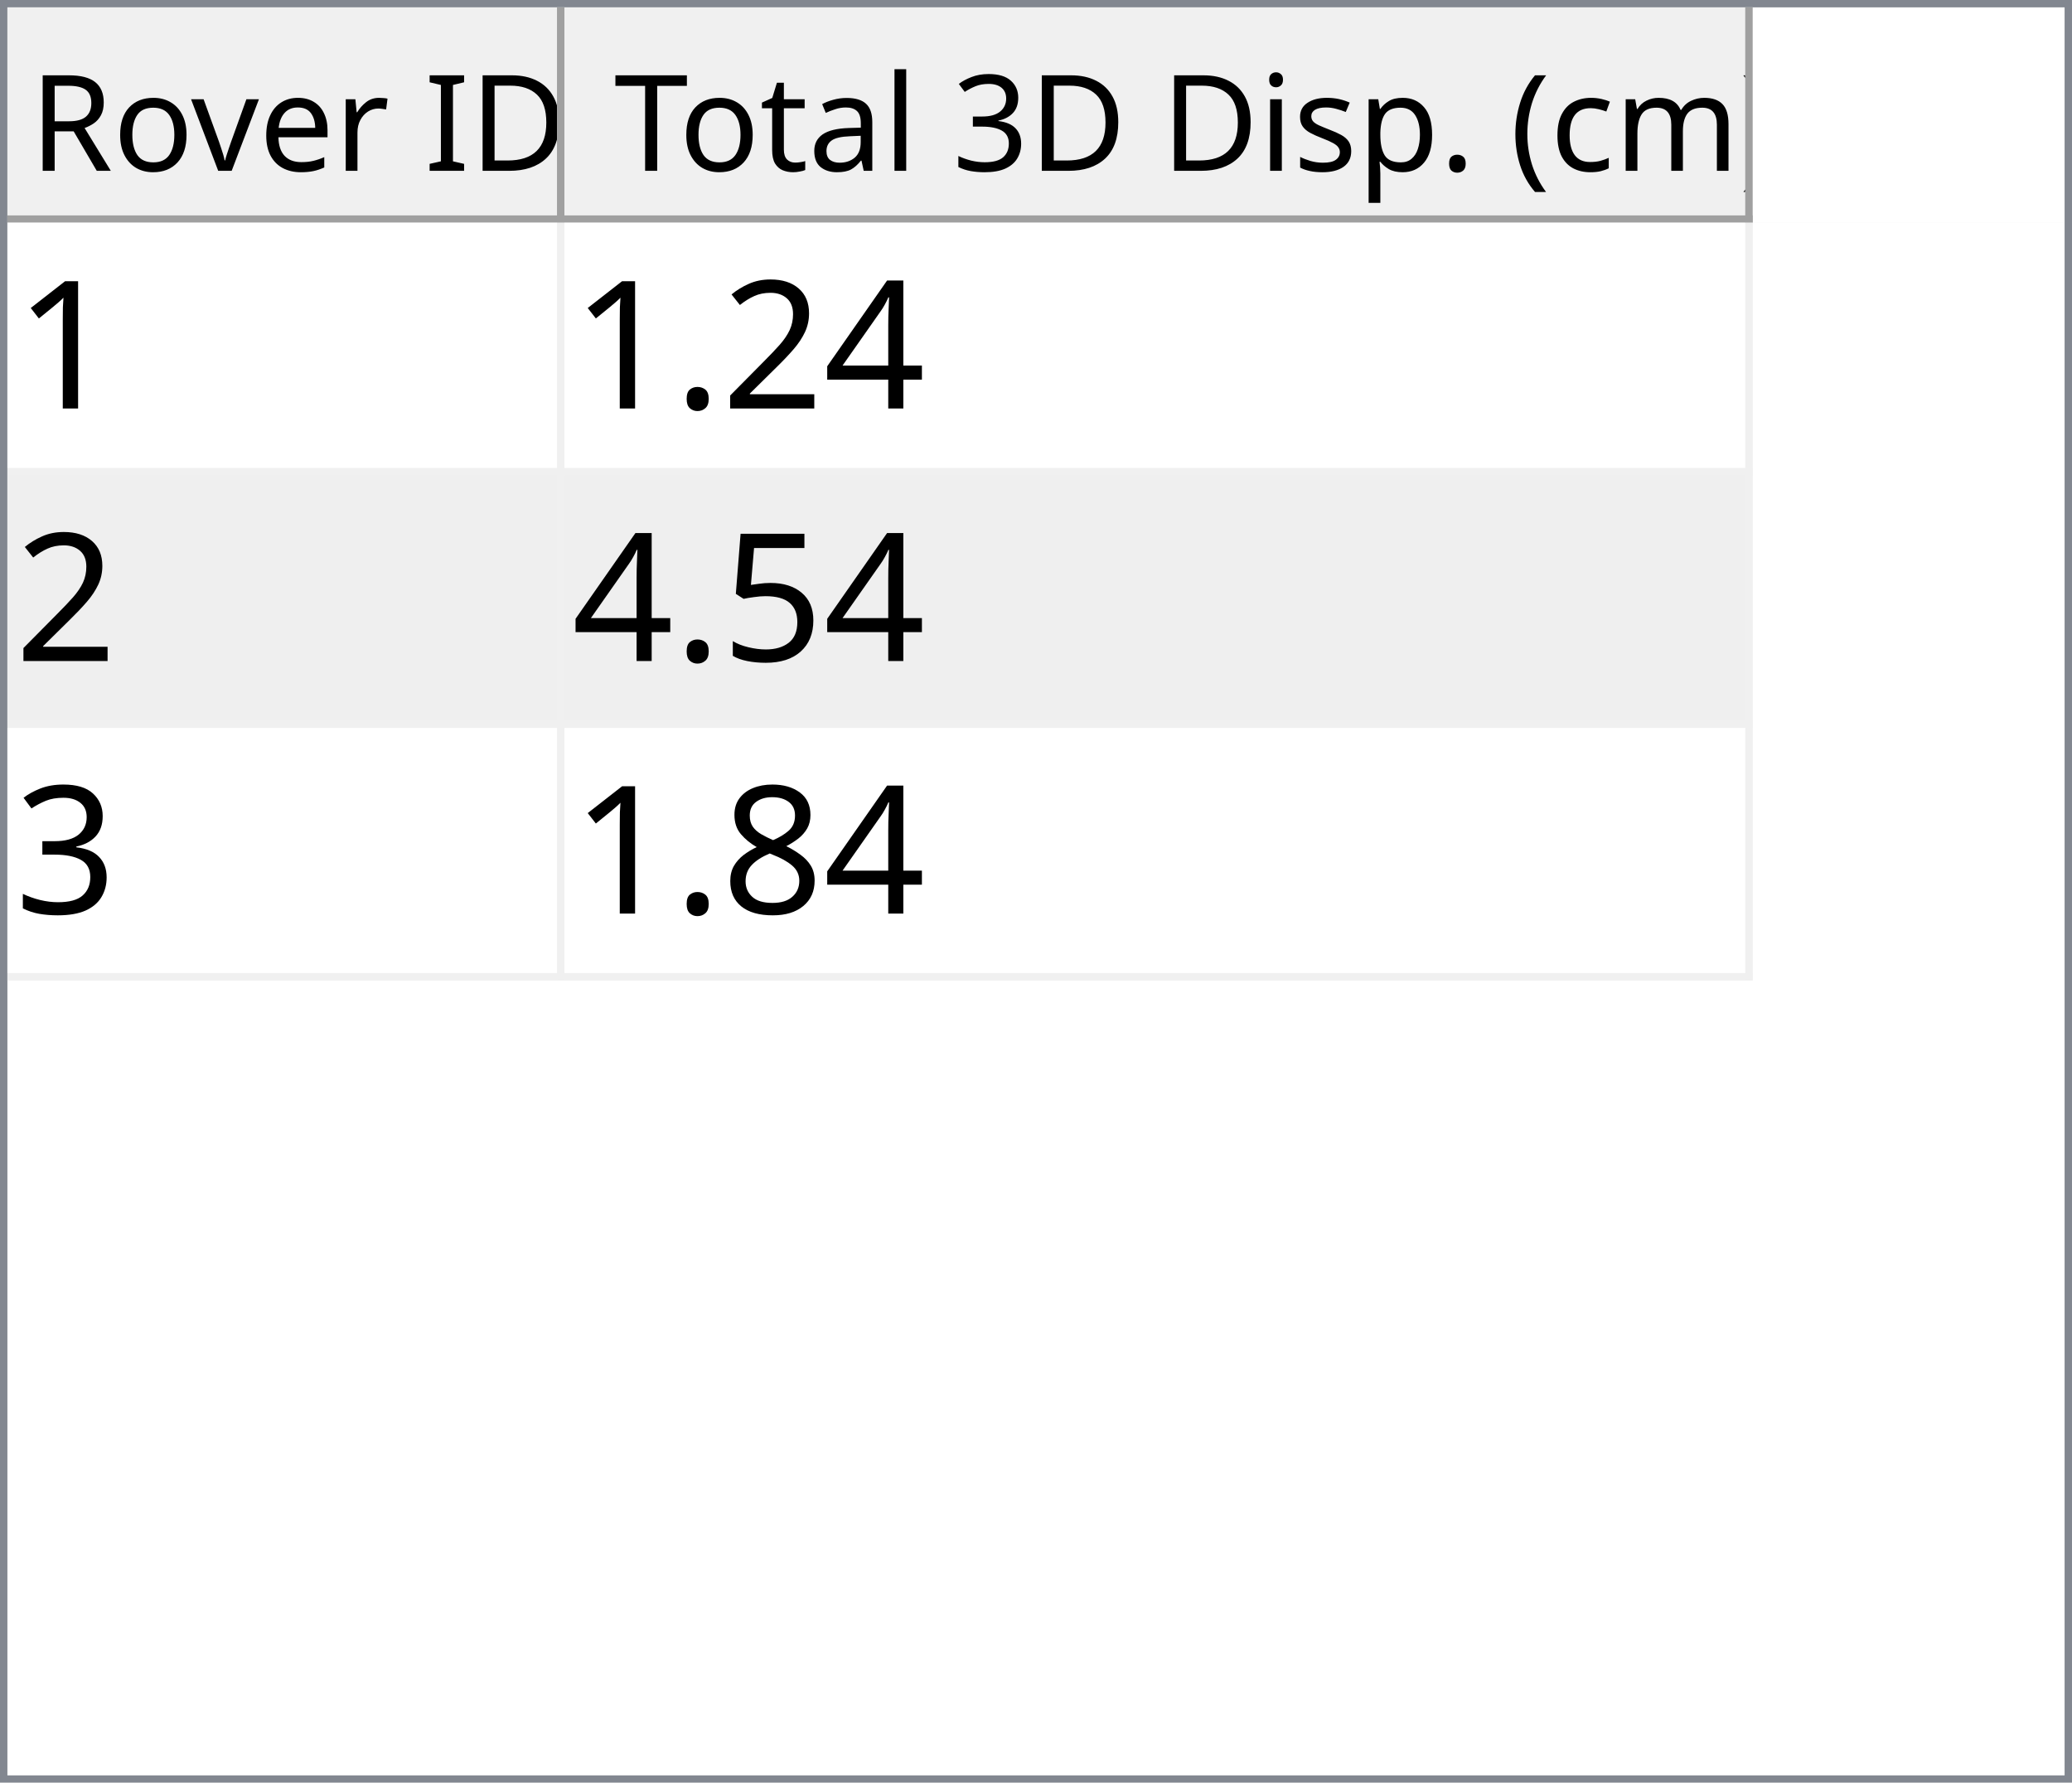
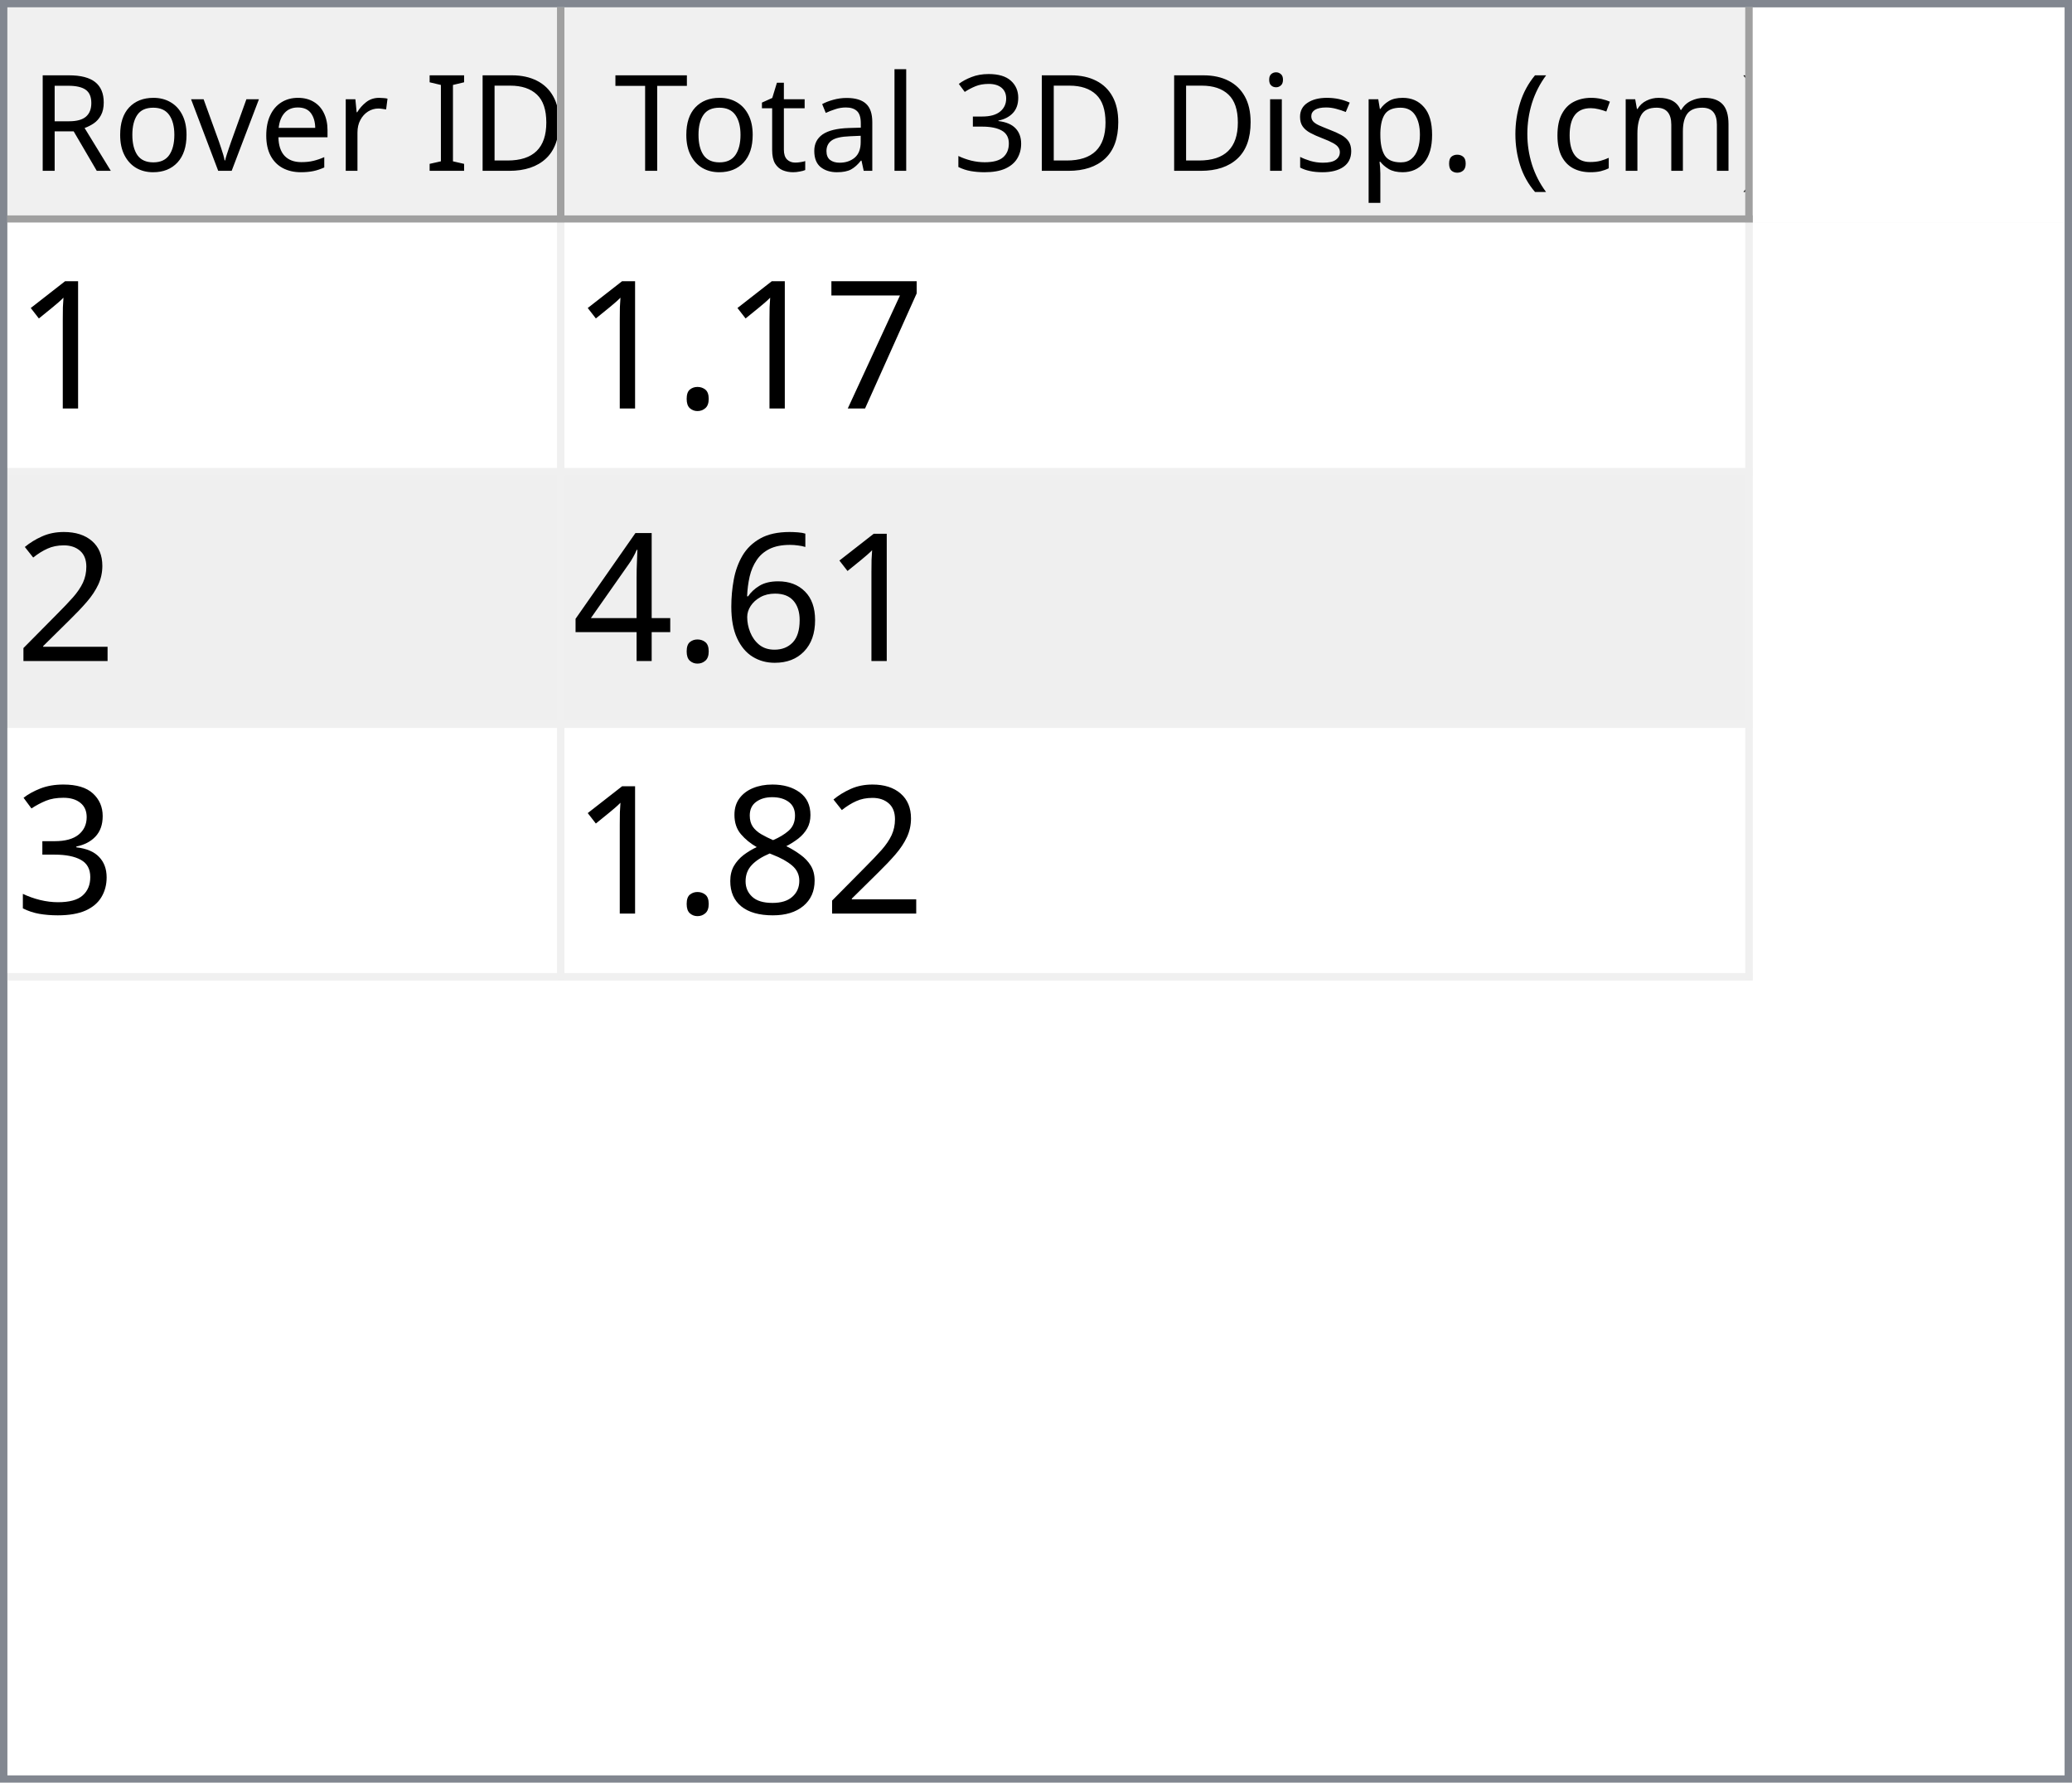
<svg xmlns="http://www.w3.org/2000/svg" style="fill-opacity:1; color-rendering:auto; color-interpolation:auto; text-rendering:auto; stroke:black; stroke-linecap:square; stroke-miterlimit:10; shape-rendering:auto; stroke-opacity:1; fill:black; stroke-dasharray:none; font-weight:normal; stroke-width:1; font-family:'Dialog'; font-style:normal; stroke-linejoin:miter; font-size:12px; stroke-dashoffset:0; image-rendering:auto;" width="279" height="240">
  <defs id="genericDefs" />
  <g>
    <defs id="defs1">
      <clipPath clipPathUnits="userSpaceOnUse" id="clipPath1">
        <path d="M0 0 L279 0 L279 240 L0 240 L0 0 Z" />
      </clipPath>
      <clipPath clipPathUnits="userSpaceOnUse" id="clipPath2">
        <path d="M0 0 L0 240 L279 240 L279 0 Z" />
      </clipPath>
      <clipPath clipPathUnits="userSpaceOnUse" id="clipPath3">
        <path d="M0 0 L0 29 L277 29 L277 0 Z" />
      </clipPath>
      <clipPath clipPathUnits="userSpaceOnUse" id="clipPath4">
        <path d="M0 0 L0 29 L75 29 L75 0 Z" />
      </clipPath>
      <clipPath clipPathUnits="userSpaceOnUse" id="clipPath5">
        <path d="M1 1 L1 28 L74 28 L74 1 Z" />
      </clipPath>
      <clipPath clipPathUnits="userSpaceOnUse" id="clipPath6">
        <path d="M0 0 L0 27 L73 27 L73 0 Z" />
      </clipPath>
      <clipPath clipPathUnits="userSpaceOnUse" id="clipPath7">
        <path d="M-0.5 -0.5 L-0.5 28.5 L74.5 28.5 L74.5 -0.5 Z" />
      </clipPath>
      <clipPath clipPathUnits="userSpaceOnUse" id="clipPath8">
        <path d="M0 0 L0 29 L160 29 L160 0 Z" />
      </clipPath>
      <clipPath clipPathUnits="userSpaceOnUse" id="clipPath9">
        <path d="M1 1 L1 28 L159 28 L159 1 Z" />
      </clipPath>
      <clipPath clipPathUnits="userSpaceOnUse" id="clipPath10">
        <path d="M0 0 L0 27 L158 27 L158 0 Z" />
      </clipPath>
      <clipPath clipPathUnits="userSpaceOnUse" id="clipPath11">
        <path d="M-0.5 -0.5 L-0.5 28.5 L159.5 28.5 L159.5 -0.5 Z" />
      </clipPath>
      <clipPath clipPathUnits="userSpaceOnUse" id="clipPath12">
        <path d="M0 0 L0 209 L277 209 L277 0 Z" />
      </clipPath>
      <clipPath clipPathUnits="userSpaceOnUse" id="clipPath13">
        <path d="M0 0 L0 102 L235 102 L235 0 Z" />
      </clipPath>
      <clipPath clipPathUnits="userSpaceOnUse" id="clipPath14">
        <path d="M-0.5 -0.5 L-0.5 101.5 L234.5 101.5 L234.5 -0.5 Z" />
      </clipPath>
      <clipPath clipPathUnits="userSpaceOnUse" id="clipPath15">
        <path d="M0 0 L0 33 L74 33 L74 0 Z" />
      </clipPath>
      <clipPath clipPathUnits="userSpaceOnUse" id="clipPath16">
        <path d="M0 0 L0 33 L159 33 L159 0 Z" />
      </clipPath>
      <font horiz-adv-x="64.551" id="font1">
        <font-face ascent="107.91" descent="25.098" units-per-em="100" style="font-style:normal; font-family:Segoe UI; font-weight:normal;" />
        <missing-glyph horiz-adv-x="64.551" d="M8.109 0 L8.109 68.266 L56.453 68.266 L56.453 0 L8.109 0 ZM15.328 7.234 L49.219 7.234 L49.219 61.031 L15.328 61.031 L15.328 7.234 Z" />
        <glyph unicode="D" horiz-adv-x="70.117" d="M9.188 0 L9.188 70.016 L28.516 70.016 Q65.531 70.016 65.531 35.891 Q65.531 19.672 55.25 9.836 Q44.969 0 27.734 0 L9.188 0 ZM17.391 62.594 L17.391 7.422 L27.828 7.422 Q41.609 7.422 49.273 14.797 Q56.938 22.172 56.938 35.688 Q56.938 62.594 28.328 62.594 L17.391 62.594 Z" />
        <glyph unicode="I" horiz-adv-x="26.611" d="M17.391 0 L9.188 0 L9.188 70.016 L17.391 70.016 L17.391 0 Z" />
        <glyph unicode=" " horiz-adv-x="27.393" d="" />
        <glyph unicode="r" horiz-adv-x="34.766" d="M34.188 41.891 Q32.078 43.5 28.125 43.5 Q23 43.5 19.555 38.672 Q16.109 33.844 16.109 25.484 L16.109 0 L8.109 0 L8.109 50 L16.109 50 L16.109 39.703 L16.312 39.703 Q18.016 44.969 21.531 47.922 Q25.047 50.875 29.391 50.875 Q32.516 50.875 34.188 50.203 L34.188 41.891 Z" />
        <glyph unicode="e" horiz-adv-x="52.295" d="M48.297 23 L12.984 23 Q13.188 14.656 17.484 10.109 Q21.781 5.562 29.297 5.562 Q37.75 5.562 44.828 11.141 L44.828 3.609 Q38.234 -1.172 27.391 -1.172 Q16.797 -1.172 10.742 5.641 Q4.688 12.453 4.688 24.812 Q4.688 36.469 11.305 43.82 Q17.922 51.172 27.734 51.172 Q37.547 51.172 42.922 44.828 Q48.297 38.484 48.297 27.203 L48.297 23 ZM40.094 29.781 Q40.047 36.719 36.75 40.578 Q33.453 44.438 27.594 44.438 Q21.922 44.438 17.969 40.383 Q14.016 36.328 13.094 29.781 L40.094 29.781 Z" />
        <glyph unicode="v" horiz-adv-x="47.9" d="M47.406 50 L27.484 0 L19.625 0 L0.688 50 L9.469 50 L22.172 13.672 Q23.578 9.672 23.922 6.688 L24.125 6.688 Q24.609 10.453 25.688 13.484 L38.969 50 L47.406 50 Z" />
        <glyph unicode="o" horiz-adv-x="58.594" d="M29 -1.172 Q17.922 -1.172 11.305 5.836 Q4.688 12.844 4.688 24.422 Q4.688 37.016 11.57 44.094 Q18.453 51.172 30.172 51.172 Q41.359 51.172 47.633 44.289 Q53.906 37.406 53.906 25.203 Q53.906 13.234 47.141 6.031 Q40.375 -1.172 29 -1.172 ZM29.594 44.438 Q21.875 44.438 17.383 39.188 Q12.891 33.938 12.891 24.703 Q12.891 15.828 17.43 10.695 Q21.969 5.562 29.594 5.562 Q37.359 5.562 41.531 10.594 Q45.703 15.625 45.703 24.906 Q45.703 34.281 41.531 39.359 Q37.359 44.438 29.594 44.438 Z" />
        <glyph unicode="R" horiz-adv-x="59.814" d="M59.375 0 L49.609 0 L37.891 19.625 Q36.281 22.359 34.766 24.289 Q33.25 26.219 31.664 27.438 Q30.078 28.656 28.25 29.219 Q26.422 29.781 24.125 29.781 L17.391 29.781 L17.391 0 L9.188 0 L9.188 70.016 L30.078 70.016 Q34.672 70.016 38.555 68.867 Q42.438 67.719 45.289 65.375 Q48.141 63.031 49.758 59.547 Q51.375 56.062 51.375 51.375 Q51.375 47.703 50.273 44.656 Q49.172 41.609 47.148 39.211 Q45.125 36.812 42.266 35.133 Q39.406 33.453 35.844 32.516 L35.844 32.328 Q37.594 31.547 38.891 30.547 Q40.188 29.547 41.359 28.18 Q42.531 26.812 43.68 25.078 Q44.828 23.344 46.234 21.047 L59.375 0 ZM17.391 62.594 L17.391 37.203 L28.516 37.203 Q31.594 37.203 34.203 38.133 Q36.812 39.062 38.719 40.797 Q40.625 42.531 41.703 45.047 Q42.781 47.562 42.781 50.688 Q42.781 56.297 39.141 59.445 Q35.5 62.594 28.609 62.594 L17.391 62.594 Z" />
        <glyph unicode=")" horiz-adv-x="30.176" d="M8.297 -15.922 L1.172 -15.922 Q16.406 2.344 16.406 26.812 Q16.406 51.469 1.078 70.016 L8.297 70.016 Q23.531 52.156 23.531 26.703 Q23.531 1.375 8.297 -15.922 Z" />
        <glyph unicode="m" horiz-adv-x="86.133" d="M79.109 0 L71.094 0 L71.094 28.719 Q71.094 37.016 68.531 40.727 Q65.969 44.438 59.906 44.438 Q54.781 44.438 51.195 39.75 Q47.609 35.062 47.609 28.516 L47.609 0 L39.594 0 L39.594 29.688 Q39.594 44.438 28.219 44.438 Q22.953 44.438 19.531 40.016 Q16.109 35.594 16.109 28.516 L16.109 0 L8.109 0 L8.109 50 L16.109 50 L16.109 42.094 L16.312 42.094 Q21.625 51.172 31.844 51.172 Q36.969 51.172 40.773 48.312 Q44.578 45.453 46 40.828 Q51.562 51.172 62.594 51.172 Q79.109 51.172 79.109 30.812 L79.109 0 Z" />
        <glyph unicode="c" horiz-adv-x="46.191" d="M42.188 2.297 Q36.422 -1.172 28.516 -1.172 Q17.828 -1.172 11.258 5.789 Q4.688 12.75 4.688 23.828 Q4.688 36.188 11.766 43.68 Q18.844 51.172 30.672 51.172 Q37.25 51.172 42.281 48.734 L42.281 40.531 Q36.719 44.438 30.375 44.438 Q22.703 44.438 17.797 38.945 Q12.891 33.453 12.891 24.516 Q12.891 15.719 17.508 10.641 Q22.125 5.562 29.891 5.562 Q36.422 5.562 42.188 9.906 L42.188 2.297 Z" />
        <glyph unicode="(" horiz-adv-x="30.176" d="M29.109 -15.922 L21.969 -15.922 Q6.844 1.375 6.844 26.703 Q6.844 52.156 21.969 70.016 L29.203 70.016 Q13.875 51.469 13.875 26.812 Q13.875 2.344 29.109 -15.922 Z" />
        <glyph unicode="." horiz-adv-x="21.68" d="M10.891 -1.078 Q8.641 -1.078 7.055 0.539 Q5.469 2.156 5.469 4.391 Q5.469 6.641 7.055 8.273 Q8.641 9.906 10.891 9.906 Q13.188 9.906 14.797 8.273 Q16.406 6.641 16.406 4.391 Q16.406 2.156 14.797 0.539 Q13.188 -1.078 10.891 -1.078 Z" />
        <glyph unicode="p" horiz-adv-x="58.789" d="M16.312 7.234 L16.109 7.234 L16.109 -23 L8.109 -23 L8.109 50 L16.109 50 L16.109 41.219 L16.312 41.219 Q22.219 51.172 33.594 51.172 Q43.266 51.172 48.688 44.461 Q54.109 37.75 54.109 26.469 Q54.109 13.922 48 6.375 Q41.891 -1.172 31.297 -1.172 Q21.578 -1.172 16.312 7.234 ZM16.109 27.391 L16.109 20.406 Q16.109 14.203 20.141 9.883 Q24.172 5.562 30.375 5.562 Q37.641 5.562 41.773 11.133 Q45.906 16.703 45.906 26.609 Q45.906 34.969 42.047 39.703 Q38.188 44.438 31.594 44.438 Q24.609 44.438 20.359 39.578 Q16.109 34.719 16.109 27.391 Z" />
        <glyph unicode="s" horiz-adv-x="42.432" d="M5.078 1.812 L5.078 10.406 Q11.625 5.562 19.484 5.562 Q30.031 5.562 30.031 12.594 Q30.031 14.594 29.125 15.992 Q28.219 17.391 26.68 18.461 Q25.141 19.531 23.07 20.383 Q21 21.234 18.609 22.172 Q15.281 23.484 12.766 24.828 Q10.25 26.172 8.57 27.859 Q6.891 29.547 6.031 31.695 Q5.172 33.844 5.172 36.719 Q5.172 40.234 6.789 42.945 Q8.406 45.656 11.086 47.484 Q13.766 49.312 17.211 50.242 Q20.656 51.172 24.312 51.172 Q30.812 51.172 35.938 48.922 L35.938 40.828 Q30.422 44.438 23.25 44.438 Q21 44.438 19.195 43.922 Q17.391 43.406 16.094 42.477 Q14.797 41.547 14.086 40.258 Q13.375 38.969 13.375 37.406 Q13.375 35.453 14.086 34.133 Q14.797 32.812 16.164 31.789 Q17.531 30.766 19.484 29.938 Q21.438 29.109 23.922 28.125 Q27.25 26.859 29.883 25.516 Q32.516 24.172 34.375 22.484 Q36.234 20.797 37.234 18.602 Q38.234 16.406 38.234 13.375 Q38.234 9.672 36.602 6.938 Q34.969 4.203 32.234 2.398 Q29.5 0.594 25.93 -0.289 Q22.359 -1.172 18.453 -1.172 Q10.75 -1.172 5.078 1.812 Z" />
        <glyph unicode="i" horiz-adv-x="24.219" d="M12.203 62.703 Q10.062 62.703 8.547 64.164 Q7.031 65.625 7.031 67.875 Q7.031 70.125 8.547 71.609 Q10.062 73.094 12.203 73.094 Q14.406 73.094 15.945 71.609 Q17.484 70.125 17.484 67.875 Q17.484 65.719 15.945 64.211 Q14.406 62.703 12.203 62.703 ZM16.109 0 L8.109 0 L8.109 50 L16.109 50 L16.109 0 Z" />
        <glyph unicode="3" horiz-adv-x="53.906" d="M46.531 19.828 Q46.531 15.094 44.75 11.211 Q42.969 7.328 39.719 4.57 Q36.469 1.812 31.93 0.297 Q27.391 -1.219 21.922 -1.219 Q11.922 -1.219 6 2.594 L6 11.188 Q13.094 5.609 22.219 5.609 Q25.875 5.609 28.828 6.539 Q31.781 7.469 33.906 9.227 Q36.031 10.984 37.18 13.477 Q38.328 15.969 38.328 19.094 Q38.328 32.812 18.797 32.812 L12.984 32.812 L12.984 39.594 L18.5 39.594 Q35.797 39.594 35.797 52.484 Q35.797 64.406 22.609 64.406 Q15.188 64.406 8.688 59.422 L8.688 67.188 Q15.375 71.188 24.609 71.188 Q29 71.188 32.57 69.969 Q36.141 68.75 38.68 66.555 Q41.219 64.359 42.609 61.281 Q44 58.203 44 54.5 Q44 40.672 30.031 36.719 L30.031 36.531 Q33.594 36.141 36.625 34.797 Q39.656 33.453 41.852 31.305 Q44.047 29.156 45.289 26.25 Q46.531 23.344 46.531 19.828 Z" />
        <glyph unicode="l" horiz-adv-x="24.219" d="M16.109 0 L8.109 0 L8.109 74.031 L16.109 74.031 L16.109 0 Z" />
        <glyph unicode="a" horiz-adv-x="50.879" d="M43.891 0 L35.891 0 L35.891 7.812 L35.688 7.812 Q30.469 -1.172 20.312 -1.172 Q12.844 -1.172 8.617 2.781 Q4.391 6.734 4.391 13.281 Q4.391 27.297 20.906 29.594 L35.891 31.688 Q35.891 44.438 25.594 44.438 Q16.547 44.438 9.281 38.281 L9.281 46.484 Q16.656 51.172 26.266 51.172 Q43.891 51.172 43.891 32.516 L43.891 0 ZM35.891 25.297 L23.828 23.641 Q18.266 22.859 15.43 20.875 Q12.594 18.891 12.594 13.875 Q12.594 10.203 15.211 7.883 Q17.828 5.562 22.172 5.562 Q28.125 5.562 32.008 9.742 Q35.891 13.922 35.891 20.312 L35.891 25.297 Z" />
        <glyph unicode="t" horiz-adv-x="33.887" d="M31.297 0.484 Q28.469 -1.078 23.828 -1.078 Q10.688 -1.078 10.688 13.578 L10.688 43.172 L2.094 43.172 L2.094 50 L10.688 50 L10.688 62.203 L18.703 64.797 L18.703 50 L31.297 50 L31.297 43.172 L18.703 43.172 L18.703 14.984 Q18.703 9.969 20.414 7.82 Q22.125 5.672 26.078 5.672 Q29.109 5.672 31.297 7.328 L31.297 0.484 Z" />
        <glyph unicode="T" horiz-adv-x="52.393" d="M50.594 62.594 L30.375 62.594 L30.375 0 L22.172 0 L22.172 62.594 L2 62.594 L2 70.016 L50.594 70.016 L50.594 62.594 Z" />
      </font>
      <font horiz-adv-x="75.0" id="font2">
        <font-face ascent="100.537" descent="21.973" units-per-em="100" style="font-style:normal; font-family:sans-serif; font-weight:normal;" />
        <missing-glyph horiz-adv-x="75.0" d="M12.5 0 L12.5 62.5 L62.5 62.5 L62.5 0 L12.5 0 ZM14.062 1.562 L60.938 1.562 L60.938 60.938 L14.062 60.938 L14.062 1.562 Z" />
        <glyph unicode="1" horiz-adv-x="55.615" d="M37.25 0 L28.469 0 L28.469 56 Q25.297 52.984 20.141 49.953 Q14.984 46.922 10.891 45.406 L10.891 53.906 Q18.266 57.375 23.781 62.305 Q29.297 67.234 31.594 71.875 L37.25 71.875 L37.25 0 Z" />
+         <glyph unicode="7" horiz-adv-x="55.615" d="M4.734 62.203 L4.734 70.656 L51.078 70.656 L51.078 63.812 Q44.234 56.547 37.523 44.484 Q30.812 32.422 27.156 19.672 Q24.516 10.688 23.781 0 L14.75 0 Q14.891 8.453 18.062 20.414 Q21.234 32.375 27.172 43.484 Q33.109 54.594 39.797 62.203 L4.734 62.203 Z" />
+         <glyph unicode="." horiz-adv-x="27.783" d="M9.078 0 L9.078 10.016 L19.094 10.016 L19.094 0 L9.078 0 Z" />
+         <glyph unicode="2" horiz-adv-x="55.615" d="M50.344 8.453 L50.344 0 L3.031 0 Q2.938 3.172 4.047 6.109 Q5.859 10.938 9.836 15.625 Q13.812 20.312 21.344 26.469 Q33.016 36.031 37.117 41.625 Q41.219 47.219 41.219 52.203 Q41.219 57.422 37.477 61.008 Q33.734 64.594 27.734 64.594 Q21.391 64.594 17.578 60.789 Q13.766 56.984 13.719 50.25 L4.688 51.172 Q5.609 61.281 11.664 66.578 Q17.719 71.875 27.938 71.875 Q38.234 71.875 44.242 66.164 Q50.25 60.453 50.25 52 Q50.25 47.703 48.492 43.555 Q46.734 39.406 42.656 34.812 Q38.578 30.219 29.109 22.219 Q21.188 15.578 18.945 13.211 Q16.703 10.844 15.234 8.453 L50.344 8.453 Z" />
+         <glyph unicode="6" horiz-adv-x="55.615" d="M49.75 54.047 L41.016 53.375 Q39.844 58.547 37.703 60.891 Q34.125 64.656 28.906 64.656 Q24.703 64.656 21.531 62.312 Q17.391 59.281 14.992 53.469 Q12.594 47.656 12.5 36.922 Q15.672 41.75 20.266 44.094 Q24.859 46.438 29.891 46.438 Q38.672 46.438 44.852 39.969 Q51.031 33.5 51.031 23.25 Q51.031 16.5 48.125 10.719 Q45.219 4.938 40.141 1.859 Q35.062 -1.219 28.609 -1.219 Q17.625 -1.219 10.695 6.859 Q3.766 14.938 3.766 33.5 Q3.766 54.25 11.422 63.672 Q18.109 71.875 29.438 71.875 Q37.891 71.875 43.289 67.141 Q48.688 62.406 49.75 54.047 ZM13.875 23.188 Q13.875 18.656 15.797 14.508 Q17.719 10.359 21.188 8.18 Q24.656 6 28.469 6 Q34.031 6 38.039 10.492 Q42.047 14.984 42.047 22.703 Q42.047 30.125 38.086 34.398 Q34.125 38.672 28.125 38.672 Q22.172 38.672 18.023 34.398 Q13.875 30.125 13.875 23.188 Z" />
        <glyph unicode="4" horiz-adv-x="55.615" d="M32.328 0 L32.328 17.141 L1.266 17.141 L1.266 25.203 L33.938 71.578 L41.109 71.578 L41.109 25.203 L50.781 25.203 L50.781 17.141 L41.109 17.141 L41.109 0 L32.328 0 ZM32.328 25.203 L32.328 57.469 L9.906 25.203 L32.328 25.203 Z" />
-         <glyph unicode="2" horiz-adv-x="55.615" d="M50.344 8.453 L50.344 0 L3.031 0 Q2.938 3.172 4.047 6.109 Q5.859 10.938 9.836 15.625 Q13.812 20.312 21.344 26.469 Q33.016 36.031 37.117 41.625 Q41.219 47.219 41.219 52.203 Q41.219 57.422 37.477 61.008 Q33.734 64.594 27.734 64.594 Q21.391 64.594 17.578 60.789 Q13.766 56.984 13.719 50.25 L4.688 51.172 Q5.609 61.281 11.664 66.578 Q17.719 71.875 27.938 71.875 Q38.234 71.875 44.242 66.164 Q50.25 60.453 50.25 52 Q50.25 47.703 48.492 43.555 Q46.734 39.406 42.656 34.812 Q38.578 30.219 29.109 22.219 Q21.188 15.578 18.945 13.211 Q16.703 10.844 15.234 8.453 L50.344 8.453 Z" />
-         <glyph unicode="." horiz-adv-x="27.783" d="M9.078 0 L9.078 10.016 L19.094 10.016 L19.094 0 L9.078 0 Z" />
-         <glyph unicode="5" horiz-adv-x="55.615" d="M4.156 18.75 L13.375 19.531 Q14.406 12.797 18.141 9.398 Q21.875 6 27.156 6 Q33.5 6 37.891 10.789 Q42.281 15.578 42.281 23.484 Q42.281 31 38.062 35.352 Q33.844 39.703 27 39.703 Q22.75 39.703 19.336 37.773 Q15.922 35.844 13.969 32.766 L5.719 33.844 L12.641 70.609 L48.25 70.609 L48.25 62.203 L19.672 62.203 L15.828 42.969 Q22.266 47.469 29.344 47.469 Q38.719 47.469 45.164 40.969 Q51.609 34.469 51.609 24.266 Q51.609 14.547 45.953 7.469 Q39.062 -1.219 27.156 -1.219 Q17.391 -1.219 11.211 4.25 Q5.031 9.719 4.156 18.75 Z" />
        <glyph unicode="3" horiz-adv-x="55.615" d="M4.203 18.891 L12.984 20.062 Q14.5 12.594 18.141 9.297 Q21.781 6 27 6 Q33.203 6 37.477 10.297 Q41.75 14.594 41.75 20.953 Q41.75 27 37.797 30.93 Q33.844 34.859 27.734 34.859 Q25.25 34.859 21.531 33.891 L22.516 41.609 Q23.391 41.5 23.922 41.5 Q29.547 41.5 34.039 44.43 Q38.531 47.359 38.531 53.469 Q38.531 58.297 35.258 61.477 Q31.984 64.656 26.812 64.656 Q21.688 64.656 18.266 61.43 Q14.844 58.203 13.875 51.766 L5.078 53.328 Q6.688 62.156 12.398 67.016 Q18.109 71.875 26.609 71.875 Q32.469 71.875 37.398 69.359 Q42.328 66.844 44.945 62.5 Q47.562 58.156 47.562 53.266 Q47.562 48.641 45.07 44.828 Q42.578 41.016 37.703 38.766 Q44.047 37.312 47.562 32.695 Q51.078 28.078 51.078 21.141 Q51.078 11.766 44.242 5.25 Q37.406 -1.266 26.953 -1.266 Q17.531 -1.266 11.305 4.352 Q5.078 9.969 4.203 18.891 Z" />
        <glyph unicode="8" horiz-adv-x="55.615" d="M17.672 38.812 Q12.203 40.828 9.57 44.539 Q6.938 48.25 6.938 53.422 Q6.938 61.234 12.555 66.555 Q18.172 71.875 27.484 71.875 Q36.859 71.875 42.578 66.43 Q48.297 60.984 48.297 53.172 Q48.297 48.188 45.68 44.508 Q43.062 40.828 37.75 38.812 Q44.344 36.672 47.781 31.883 Q51.219 27.094 51.219 20.453 Q51.219 11.281 44.727 5.031 Q38.234 -1.219 27.641 -1.219 Q17.047 -1.219 10.547 5.055 Q4.047 11.328 4.047 20.703 Q4.047 27.688 7.594 32.398 Q11.141 37.109 17.672 38.812 ZM15.922 53.719 Q15.922 48.641 19.195 45.414 Q22.469 42.188 27.688 42.188 Q32.766 42.188 36.016 45.383 Q39.266 48.578 39.266 53.219 Q39.266 58.062 35.914 61.359 Q32.562 64.656 27.594 64.656 Q22.562 64.656 19.242 61.43 Q15.922 58.203 15.922 53.719 ZM13.094 20.656 Q13.094 16.891 14.875 13.375 Q16.656 9.859 20.172 7.93 Q23.688 6 27.734 6 Q34.031 6 38.133 10.055 Q42.234 14.109 42.234 20.359 Q42.234 26.703 38.016 30.859 Q33.797 35.016 27.438 35.016 Q21.234 35.016 17.164 30.914 Q13.094 26.812 13.094 20.656 Z" />
      </font>
    </defs>
    <g style="fill:white; stroke:white;">
      <rect x="0" y="0" width="279" style="clip-path:url(#clipPath1); stroke:none;" height="240" />
    </g>
    <g style="fill:white; text-rendering:optimizeSpeed; color-rendering:optimizeSpeed; image-rendering:optimizeSpeed; shape-rendering:crispEdges; stroke:white; color-interpolation:sRGB;">
      <rect x="0" width="279" height="240" y="0" style="stroke:none;" />
      <path style="stroke:none;" d="M0 240 L279 240 L279 0 L0 0 Z" />
    </g>
    <g style="fill:rgb(240,240,240); font-size:18px; font-family:'Segoe UI'; stroke:rgb(240,240,240);">
      <rect x="0" y="0" width="279" style="clip-path:url(#clipPath2); stroke:none;" height="240" />
    </g>
    <g style="fill:rgb(130,135,144); font-size:18px; font-family:'Segoe UI'; stroke:rgb(130,135,144);">
      <path d="M0 0 L279 0 L279 240 L0 240 L0 0 ZM1 1 L278 1 L278 239 L1 239 L1 1 Z" style="fill-rule:evenodd; clip-path:url(#clipPath2); stroke:none;" />
    </g>
    <g style="fill:white; font-size:18px; font-family:'Segoe UI'; stroke:white;" transform="translate(1,1)">
      <rect x="0" y="0" width="277" style="clip-path:url(#clipPath3); stroke:none;" height="29" />
    </g>
    <g style="fill:rgb(240,240,240); font-size:18px; font-family:'Segoe UI'; stroke:rgb(240,240,240);" transform="translate(1,1)">
      <rect x="0" y="0" width="75" style="clip-path:url(#clipPath4); stroke:none;" height="29" />
    </g>
    <g style="font-family:'Segoe UI'; font-size:18px;" transform="translate(2,2)">
      <text x="2" xml:space="preserve" y="21" style="clip-path:url(#clipPath6); stroke:none;">Rover ID</text>
    </g>
    <g transform="translate(1.5,1.5)" style="fill:rgb(160,160,160); font-size:18px; font-family:'Segoe UI'; stroke:rgb(160,160,160); stroke-linejoin:bevel;">
      <line x1="74" x2="74" y1="0" style="fill:none; clip-path:url(#clipPath7);" y2="28" />
    </g>
    <g transform="matrix(1,0,0,1,1,1) translate(0.5,0.5)" style="fill:rgb(160,160,160); font-size:18px; font-family:'Segoe UI'; stroke:rgb(160,160,160); stroke-linejoin:bevel;">
      <line x1="0" x2="74" y1="28" style="fill:none; clip-path:url(#clipPath7);" y2="28" />
    </g>
    <g style="fill:rgb(240,240,240); font-size:18px; font-family:'Segoe UI'; stroke:rgb(240,240,240);" transform="translate(76,1)">
      <rect x="0" y="0" width="160" style="clip-path:url(#clipPath8); stroke:none;" height="29" />
    </g>
    <g style="font-family:'Segoe UI'; font-size:18px;" transform="translate(77,2)">
      <text x="1" xml:space="preserve" y="21" style="clip-path:url(#clipPath10); stroke:none;"> Total 3D Disp. (cm)</text>
    </g>
    <g transform="translate(76.5,1.5)" style="fill:rgb(160,160,160); font-size:18px; font-family:'Segoe UI'; stroke:rgb(160,160,160); stroke-linejoin:bevel;">
      <line x1="159" x2="159" y1="0" style="fill:none; clip-path:url(#clipPath11);" y2="28" />
    </g>
    <g transform="matrix(1,0,0,1,76,1) translate(0.5,0.5)" style="fill:rgb(160,160,160); font-size:18px; font-family:'Segoe UI'; stroke:rgb(160,160,160); stroke-linejoin:bevel;">
      <line x1="0" x2="159" y1="28" style="fill:none; clip-path:url(#clipPath11);" y2="28" />
    </g>
    <g style="fill:white; font-size:18px; font-family:'Segoe UI'; stroke:white;" transform="translate(1,30)">
      <rect x="0" y="0" width="277" style="clip-path:url(#clipPath12); stroke:none;" height="209" />
    </g>
    <g style="fill:rgb(240,240,240); font-size:24px; font-family:sans-serif; stroke:rgb(240,240,240);" transform="translate(1,30)">
      <rect x="0" y="0" width="235" style="clip-path:url(#clipPath13); stroke:none;" height="102" />
      <line transform="translate(0.5,0.5)" x1="0" x2="234" y1="33" style="clip-path:url(#clipPath14); fill:none; stroke-linejoin:bevel;" y2="33" />
    </g>
    <g transform="matrix(1,0,0,1,1,30) translate(0.5,0.5)" style="fill:rgb(240,240,240); font-size:24px; font-family:sans-serif; stroke:rgb(240,240,240); stroke-linejoin:bevel;">
      <line x1="0" x2="234" y1="67" style="fill:none; clip-path:url(#clipPath14);" y2="67" />
    </g>
    <g transform="matrix(1,0,0,1,1,30) translate(0.5,0.5)" style="fill:rgb(240,240,240); font-size:24px; font-family:sans-serif; stroke:rgb(240,240,240); stroke-linejoin:bevel;">
      <line x1="0" x2="234" y1="101" style="fill:none; clip-path:url(#clipPath14);" y2="101" />
    </g>
    <g transform="matrix(1,0,0,1,1,30) translate(0.5,0.5)" style="fill:rgb(240,240,240); font-size:24px; font-family:sans-serif; stroke:rgb(240,240,240); stroke-linejoin:bevel;">
      <line x1="74" x2="74" y1="0" style="fill:none; clip-path:url(#clipPath14);" y2="101" />
    </g>
    <g transform="matrix(1,0,0,1,1,30) translate(0.5,0.5)" style="fill:rgb(240,240,240); font-size:24px; font-family:sans-serif; stroke:rgb(240,240,240); stroke-linejoin:bevel;">
      <line x1="234" x2="234" y1="0" style="fill:none; clip-path:url(#clipPath14);" y2="101" />
    </g>
    <g style="fill:white; font-size:24px; font-family:sans-serif; stroke:white;" transform="matrix(1,0,0,1,1,30)">
      <rect x="0" y="0" width="74" style="clip-path:url(#clipPath15); stroke:none;" height="33" />
      <text x="1" y="25" style="fill:black; clip-path:url(#clipPath15); stroke:none;" xml:space="preserve">1</text>
    </g>
    <g style="fill:white; font-size:24px; font-family:sans-serif; stroke:white;" transform="matrix(1,0,0,1,1,30) translate(75,0)">
      <rect x="0" y="0" width="159" style="clip-path:url(#clipPath16); stroke:none;" height="33" />
-       <text x="1" y="25" style="fill:black; clip-path:url(#clipPath16); stroke:none;" xml:space="preserve">1.24</text>
+       <text x="1" y="25" style="fill:black; clip-path:url(#clipPath16); stroke:none;" xml:space="preserve">1.17</text>
    </g>
    <g style="fill:rgb(239,239,239); font-size:24px; font-family:sans-serif; stroke:rgb(239,239,239);" transform="matrix(1,0,0,1,1,30) translate(0,34)">
      <rect x="0" y="0" width="74" style="clip-path:url(#clipPath15); stroke:none;" height="33" />
      <text x="1" y="25" style="fill:black; clip-path:url(#clipPath15); stroke:none;" xml:space="preserve">2</text>
    </g>
    <g style="fill:rgb(239,239,239); font-size:24px; font-family:sans-serif; stroke:rgb(239,239,239);" transform="matrix(1,0,0,1,1,30) translate(75,34)">
      <rect x="0" y="0" width="159" style="clip-path:url(#clipPath16); stroke:none;" height="33" />
-       <text x="1" y="25" style="fill:black; clip-path:url(#clipPath16); stroke:none;" xml:space="preserve">4.54</text>
+       <text x="1" y="25" style="fill:black; clip-path:url(#clipPath16); stroke:none;" xml:space="preserve">4.61</text>
    </g>
    <g style="fill:white; font-size:24px; font-family:sans-serif; stroke:white;" transform="matrix(1,0,0,1,1,30) translate(0,68)">
      <rect x="0" y="0" width="74" style="clip-path:url(#clipPath15); stroke:none;" height="33" />
      <text x="1" y="25" style="fill:black; clip-path:url(#clipPath15); stroke:none;" xml:space="preserve">3</text>
    </g>
    <g style="fill:white; font-size:24px; font-family:sans-serif; stroke:white;" transform="matrix(1,0,0,1,1,30) translate(75,68)">
      <rect x="0" y="0" width="159" style="clip-path:url(#clipPath16); stroke:none;" height="33" />
-       <text x="1" y="25" style="fill:black; clip-path:url(#clipPath16); stroke:none;" xml:space="preserve">1.84</text>
+       <text x="1" y="25" style="fill:black; clip-path:url(#clipPath16); stroke:none;" xml:space="preserve">1.82</text>
    </g>
  </g>
</svg>
